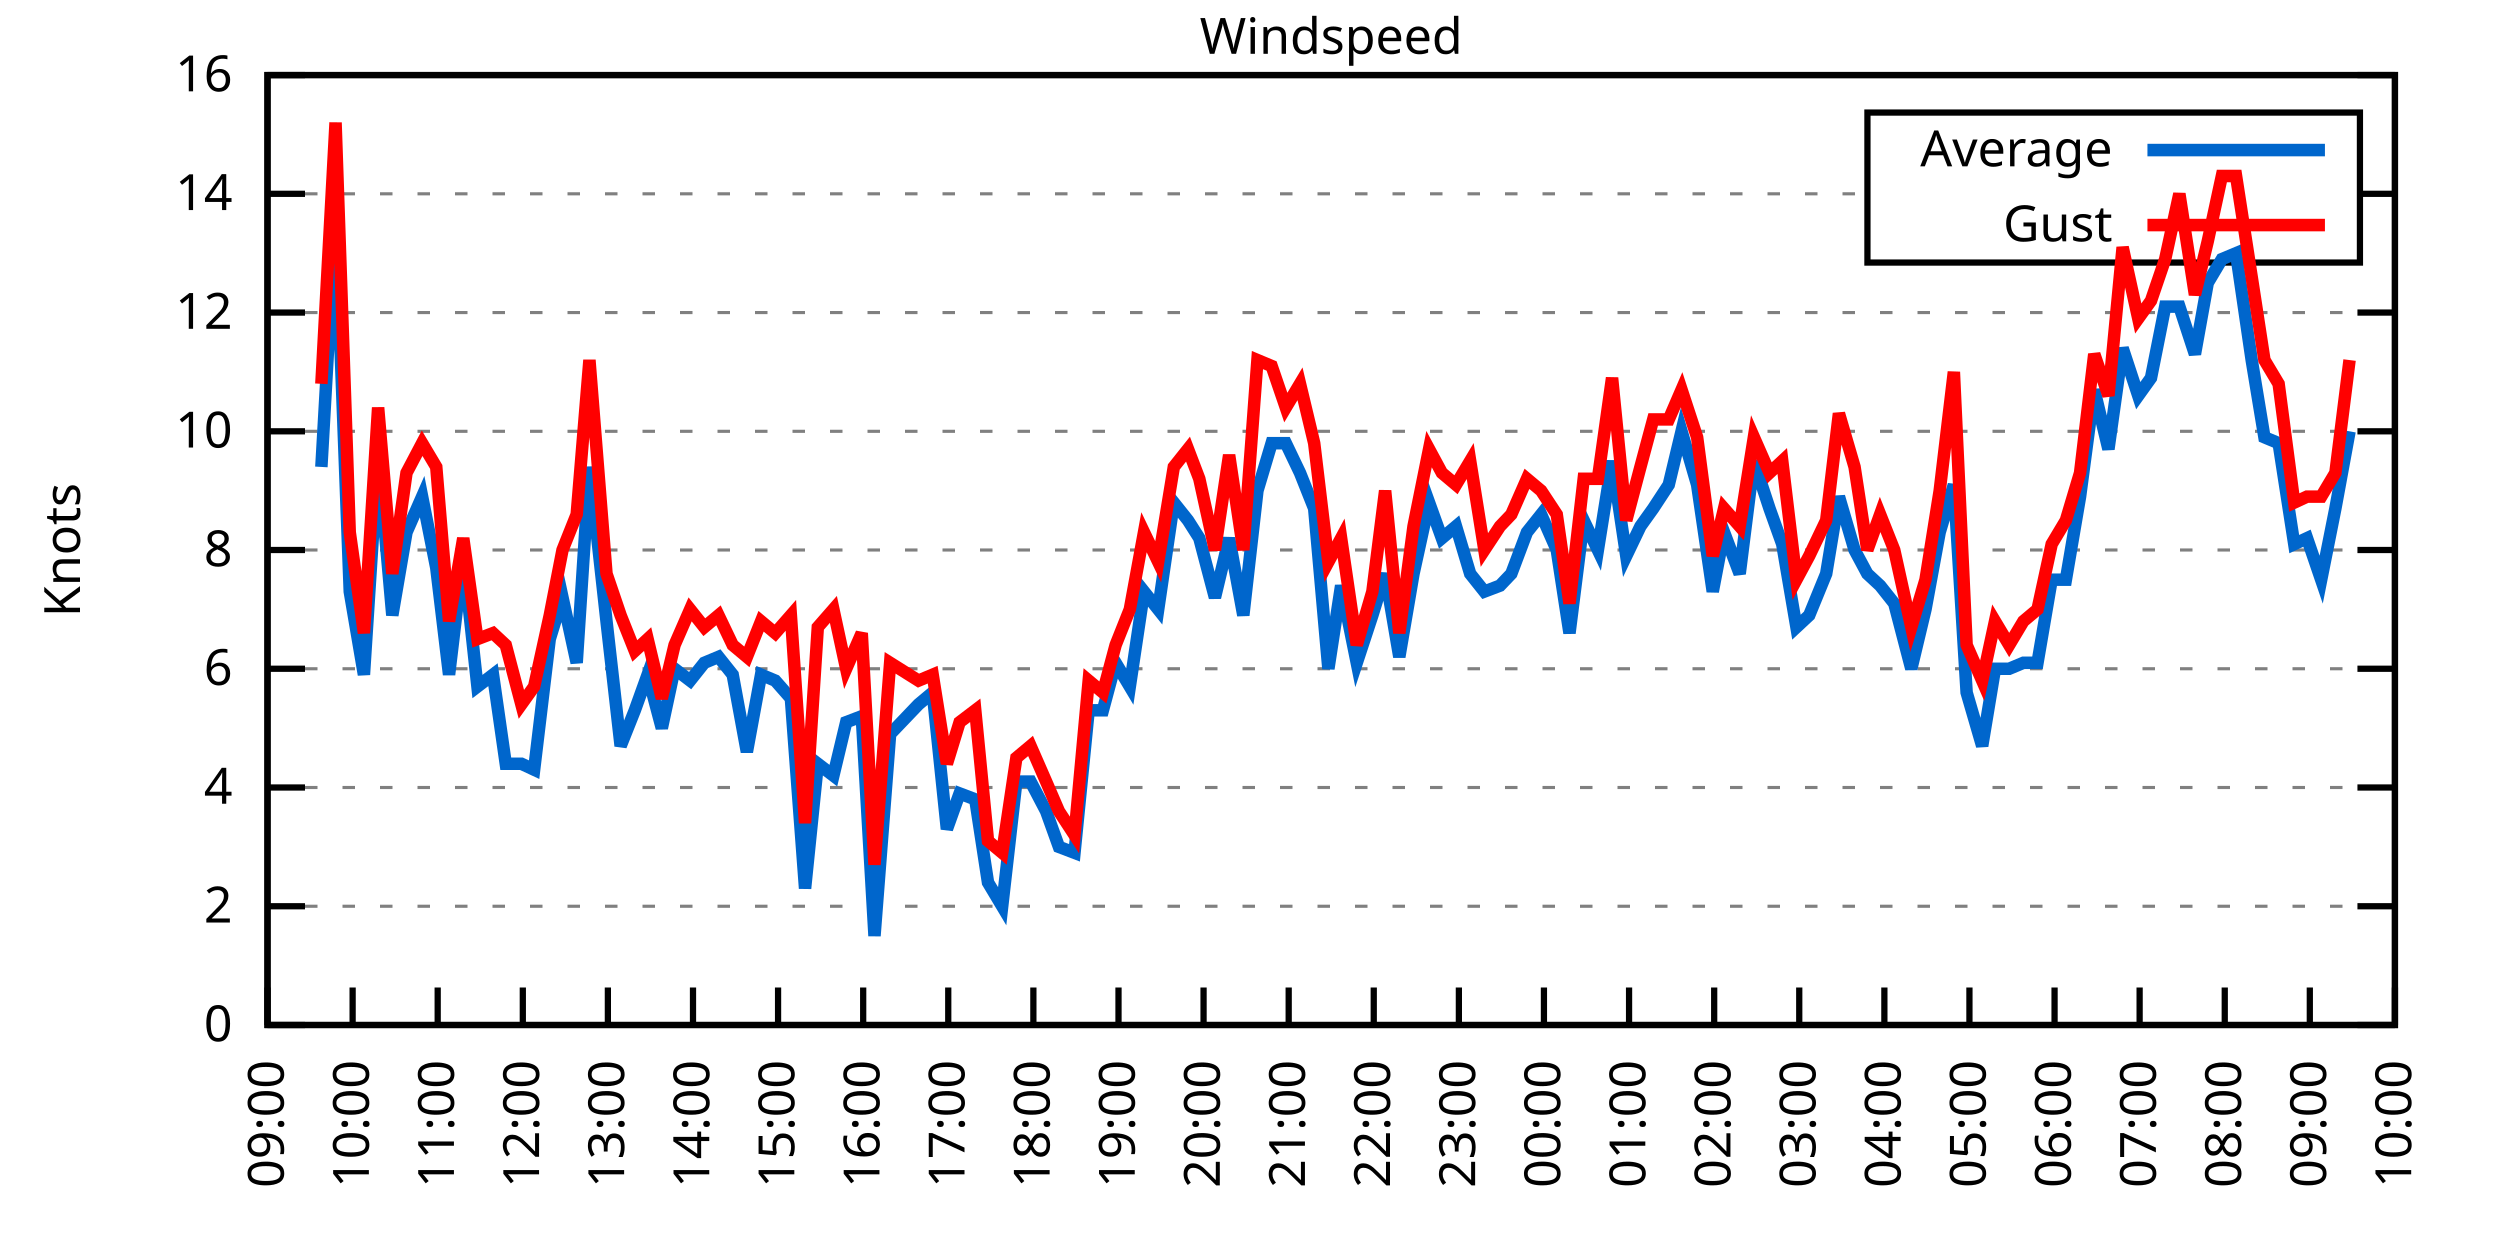
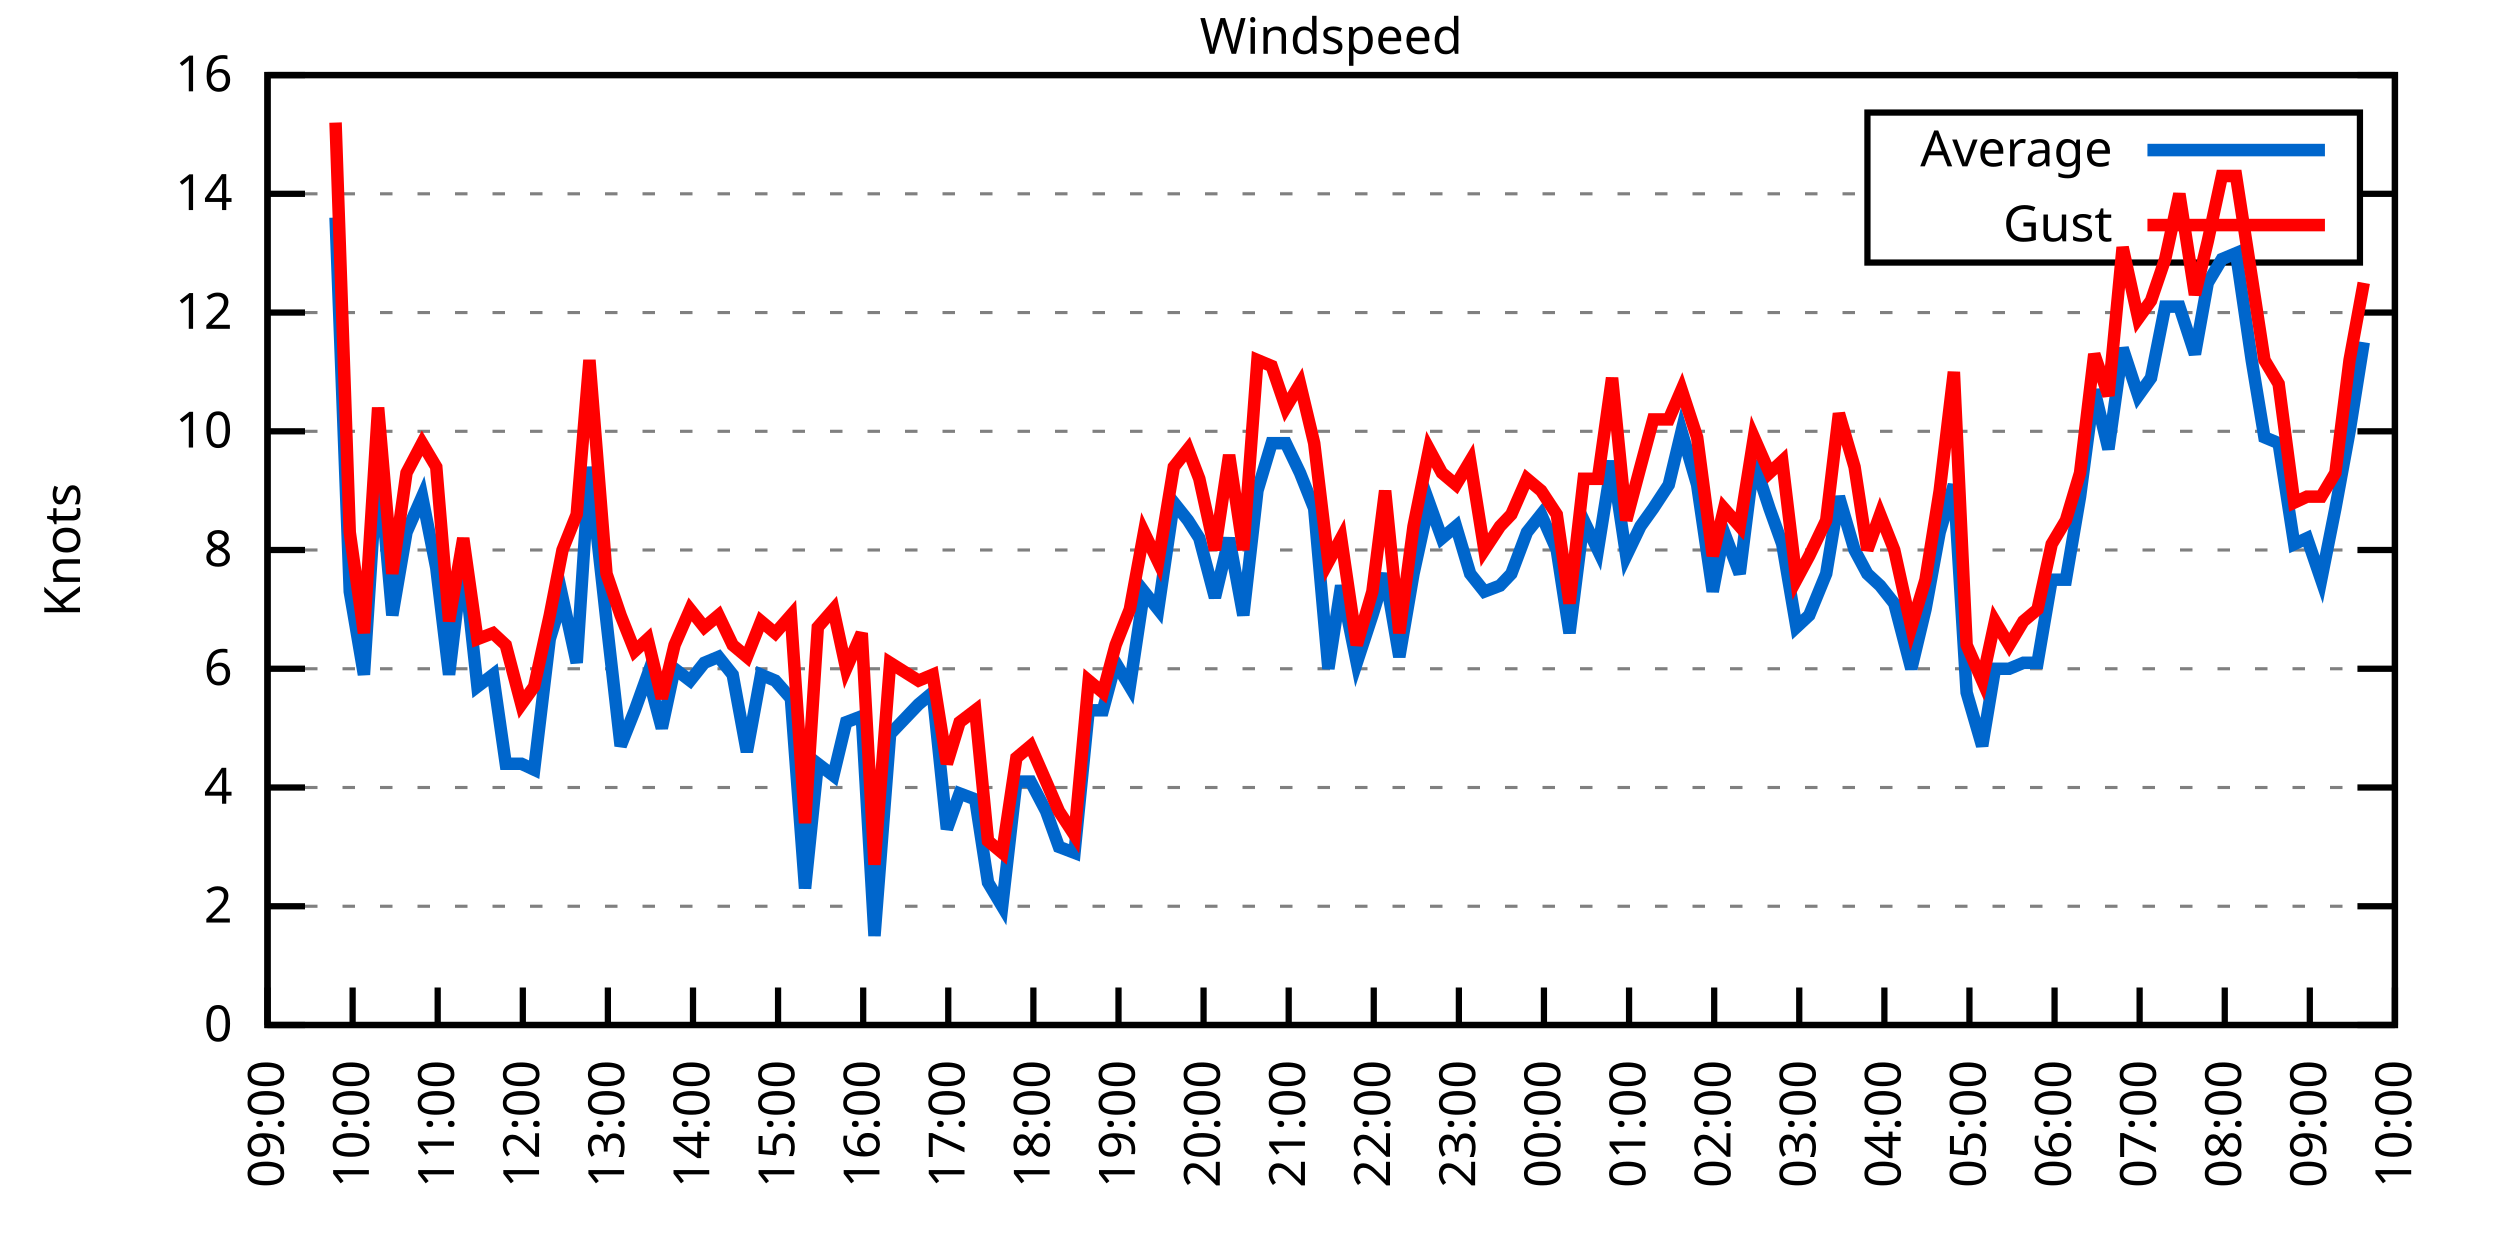
<svg xmlns="http://www.w3.org/2000/svg" xmlns:xlink="http://www.w3.org/1999/xlink" width="400" height="200" viewBox="0 0 400 200">
  <g id="gnuplot_canvas">
    <rect x="0" y="0" width="400" height="200" fill="none" />
    <defs>
      <circle id="gpDot" r="0.5" stroke-width="0.5" stroke="currentColor" />
      <path id="gpPt0" stroke-width="0.333" stroke="currentColor" d="M-1,0 h2 M0,-1 v2" />
      <path id="gpPt1" stroke-width="0.333" stroke="currentColor" d="M-1,-1 L1,1 M1,-1 L-1,1" />
      <path id="gpPt2" stroke-width="0.333" stroke="currentColor" d="M-1,0 L1,0 M0,-1 L0,1 M-1,-1 L1,1 M-1,1 L1,-1" />
      <rect id="gpPt3" stroke-width="0.333" stroke="currentColor" x="-1" y="-1" width="2" height="2" />
      <rect id="gpPt4" stroke-width="0.333" stroke="currentColor" fill="currentColor" x="-1" y="-1" width="2" height="2" />
      <circle id="gpPt5" stroke-width="0.333" stroke="currentColor" cx="0" cy="0" r="1" />
      <use xlink:href="#gpPt5" id="gpPt6" fill="currentColor" stroke="none" />
      <path id="gpPt7" stroke-width="0.333" stroke="currentColor" d="M0,-1.33 L-1.33,0.67 L1.33,0.67 z" />
      <use xlink:href="#gpPt7" id="gpPt8" fill="currentColor" stroke="none" />
      <use xlink:href="#gpPt7" id="gpPt9" stroke="currentColor" transform="rotate(180)" />
      <use xlink:href="#gpPt9" id="gpPt10" fill="currentColor" stroke="none" />
      <use xlink:href="#gpPt3" id="gpPt11" stroke="currentColor" transform="rotate(45)" />
      <use xlink:href="#gpPt11" id="gpPt12" fill="currentColor" stroke="none" />
      <path id="gpPt13" stroke-width="0.333" stroke="currentColor" d="M0,1.330 L1.265,0.411 L0.782,-1.067 L-0.782,-1.076 L-1.265,0.411 z" />
      <use xlink:href="#gpPt13" id="gpPt14" fill="currentColor" stroke="none" />
      <filter id="textbox" filterUnits="objectBoundingBox" x="0" y="0" height="1" width="1">
        <feFlood flood-color="white" flood-opacity="1" result="bgnd" />
        <feComposite in="SourceGraphic" in2="bgnd" operator="atop" />
      </filter>
      <filter id="greybox" filterUnits="objectBoundingBox" x="0" y="0" height="1" width="1">
        <feFlood flood-color="lightgrey" flood-opacity="1" result="grey" />
        <feComposite in="SourceGraphic" in2="grey" operator="atop" />
      </filter>
    </defs>
    <g fill="none" color="white" stroke="currentColor" stroke-width="1.00" stroke-linecap="butt" stroke-linejoin="miter">
</g>
    <g fill="none" color="black" stroke="currentColor" stroke-width="1.00" stroke-linecap="butt" stroke-linejoin="miter">
      <g stroke="none" shape-rendering="crispEdges">
        <polygon fill="rgb(255, 255, 255)" points="42.80,164.00 383.18,164.00 383.18,12.02 42.80,12.02 " />
      </g>
    </g>
    <g fill="none" color="black" stroke="currentColor" stroke-width="1.00" stroke-linecap="butt" stroke-linejoin="miter">
</g>
    <g fill="none" color="black" stroke="black" stroke-width="0.50" stroke-linecap="butt" stroke-linejoin="miter">
</g>
    <g fill="none" color="gray" stroke="currentColor" stroke-width="0.50" stroke-linecap="butt" stroke-linejoin="miter">
      <path stroke="gray" stroke-dasharray="2,4" class="gridline" d="M42.80,164.00 L383.19,164.00  " />
    </g>
    <g fill="none" color="gray" stroke="gray" stroke-width="1.00" stroke-linecap="butt" stroke-linejoin="miter">
</g>
    <g fill="none" color="black" stroke="currentColor" stroke-width="1.00" stroke-linecap="butt" stroke-linejoin="miter">
      <path stroke="black" d="M42.80,164.00 L48.80,164.00 M383.19,164.00 L377.19,164.00  " />
      <g transform="translate(37.20,166.60)" stroke="none" fill="black" font-family="Sans" font-size="8.00" text-anchor="end">
        <text>
          <tspan font-family="Sans"> 0</tspan>
        </text>
      </g>
    </g>
    <g fill="none" color="black" stroke="currentColor" stroke-width="1.00" stroke-linecap="butt" stroke-linejoin="miter">
</g>
    <g fill="none" color="black" stroke="black" stroke-width="0.50" stroke-linecap="butt" stroke-linejoin="miter">
</g>
    <g fill="none" color="gray" stroke="currentColor" stroke-width="0.50" stroke-linecap="butt" stroke-linejoin="miter">
      <path stroke="gray" stroke-dasharray="2,4" class="gridline" d="M42.80,145.00 L383.19,145.00  " />
    </g>
    <g fill="none" color="gray" stroke="gray" stroke-width="1.00" stroke-linecap="butt" stroke-linejoin="miter">
</g>
    <g fill="none" color="black" stroke="currentColor" stroke-width="1.00" stroke-linecap="butt" stroke-linejoin="miter">
      <path stroke="black" d="M42.80,145.00 L48.80,145.00 M383.19,145.00 L377.19,145.00  " />
      <g transform="translate(37.20,147.60)" stroke="none" fill="black" font-family="Sans" font-size="8.00" text-anchor="end">
        <text>
          <tspan font-family="Sans"> 2</tspan>
        </text>
      </g>
    </g>
    <g fill="none" color="black" stroke="currentColor" stroke-width="1.00" stroke-linecap="butt" stroke-linejoin="miter">
</g>
    <g fill="none" color="black" stroke="black" stroke-width="0.50" stroke-linecap="butt" stroke-linejoin="miter">
</g>
    <g fill="none" color="gray" stroke="currentColor" stroke-width="0.50" stroke-linecap="butt" stroke-linejoin="miter">
      <path stroke="gray" stroke-dasharray="2,4" class="gridline" d="M42.80,126.00 L383.19,126.00  " />
    </g>
    <g fill="none" color="gray" stroke="gray" stroke-width="1.00" stroke-linecap="butt" stroke-linejoin="miter">
</g>
    <g fill="none" color="black" stroke="currentColor" stroke-width="1.00" stroke-linecap="butt" stroke-linejoin="miter">
      <path stroke="black" d="M42.80,126.00 L48.80,126.00 M383.19,126.00 L377.19,126.00  " />
      <g transform="translate(37.20,128.60)" stroke="none" fill="black" font-family="Sans" font-size="8.00" text-anchor="end">
        <text>
          <tspan font-family="Sans"> 4</tspan>
        </text>
      </g>
    </g>
    <g fill="none" color="black" stroke="currentColor" stroke-width="1.00" stroke-linecap="butt" stroke-linejoin="miter">
</g>
    <g fill="none" color="black" stroke="black" stroke-width="0.50" stroke-linecap="butt" stroke-linejoin="miter">
</g>
    <g fill="none" color="gray" stroke="currentColor" stroke-width="0.50" stroke-linecap="butt" stroke-linejoin="miter">
      <path stroke="gray" stroke-dasharray="2,4" class="gridline" d="M42.80,107.00 L383.19,107.00  " />
    </g>
    <g fill="none" color="gray" stroke="gray" stroke-width="1.00" stroke-linecap="butt" stroke-linejoin="miter">
</g>
    <g fill="none" color="black" stroke="currentColor" stroke-width="1.00" stroke-linecap="butt" stroke-linejoin="miter">
      <path stroke="black" d="M42.80,107.00 L48.80,107.00 M383.19,107.00 L377.19,107.00  " />
      <g transform="translate(37.20,109.60)" stroke="none" fill="black" font-family="Sans" font-size="8.00" text-anchor="end">
        <text>
          <tspan font-family="Sans"> 6</tspan>
        </text>
      </g>
    </g>
    <g fill="none" color="black" stroke="currentColor" stroke-width="1.00" stroke-linecap="butt" stroke-linejoin="miter">
</g>
    <g fill="none" color="black" stroke="black" stroke-width="0.50" stroke-linecap="butt" stroke-linejoin="miter">
</g>
    <g fill="none" color="gray" stroke="currentColor" stroke-width="0.50" stroke-linecap="butt" stroke-linejoin="miter">
      <path stroke="gray" stroke-dasharray="2,4" class="gridline" d="M42.80,88.00 L383.19,88.00  " />
    </g>
    <g fill="none" color="gray" stroke="gray" stroke-width="1.00" stroke-linecap="butt" stroke-linejoin="miter">
</g>
    <g fill="none" color="black" stroke="currentColor" stroke-width="1.00" stroke-linecap="butt" stroke-linejoin="miter">
      <path stroke="black" d="M42.80,88.00 L48.80,88.00 M383.19,88.00 L377.19,88.00  " />
      <g transform="translate(37.20,90.60)" stroke="none" fill="black" font-family="Sans" font-size="8.00" text-anchor="end">
        <text>
          <tspan font-family="Sans"> 8</tspan>
        </text>
      </g>
    </g>
    <g fill="none" color="black" stroke="currentColor" stroke-width="1.00" stroke-linecap="butt" stroke-linejoin="miter">
</g>
    <g fill="none" color="black" stroke="black" stroke-width="0.50" stroke-linecap="butt" stroke-linejoin="miter">
</g>
    <g fill="none" color="gray" stroke="currentColor" stroke-width="0.50" stroke-linecap="butt" stroke-linejoin="miter">
      <path stroke="gray" stroke-dasharray="2,4" class="gridline" d="M42.80,69.01 L383.19,69.01  " />
    </g>
    <g fill="none" color="gray" stroke="gray" stroke-width="1.00" stroke-linecap="butt" stroke-linejoin="miter">
</g>
    <g fill="none" color="black" stroke="currentColor" stroke-width="1.00" stroke-linecap="butt" stroke-linejoin="miter">
      <path stroke="black" d="M42.80,69.01 L48.80,69.01 M383.19,69.01 L377.19,69.01  " />
      <g transform="translate(37.20,71.61)" stroke="none" fill="black" font-family="Sans" font-size="8.00" text-anchor="end">
        <text>
          <tspan font-family="Sans"> 10</tspan>
        </text>
      </g>
    </g>
    <g fill="none" color="black" stroke="currentColor" stroke-width="1.00" stroke-linecap="butt" stroke-linejoin="miter">
</g>
    <g fill="none" color="black" stroke="black" stroke-width="0.50" stroke-linecap="butt" stroke-linejoin="miter">
</g>
    <g fill="none" color="gray" stroke="currentColor" stroke-width="0.50" stroke-linecap="butt" stroke-linejoin="miter">
      <path stroke="gray" stroke-dasharray="2,4" class="gridline" d="M42.80,50.01 L383.19,50.01  " />
    </g>
    <g fill="none" color="gray" stroke="gray" stroke-width="1.00" stroke-linecap="butt" stroke-linejoin="miter">
</g>
    <g fill="none" color="black" stroke="currentColor" stroke-width="1.00" stroke-linecap="butt" stroke-linejoin="miter">
      <path stroke="black" d="M42.80,50.01 L48.80,50.01 M383.19,50.01 L377.19,50.01  " />
      <g transform="translate(37.20,52.61)" stroke="none" fill="black" font-family="Sans" font-size="8.00" text-anchor="end">
        <text>
          <tspan font-family="Sans"> 12</tspan>
        </text>
      </g>
    </g>
    <g fill="none" color="black" stroke="currentColor" stroke-width="1.00" stroke-linecap="butt" stroke-linejoin="miter">
</g>
    <g fill="none" color="black" stroke="black" stroke-width="0.50" stroke-linecap="butt" stroke-linejoin="miter">
</g>
    <g fill="none" color="gray" stroke="currentColor" stroke-width="0.50" stroke-linecap="butt" stroke-linejoin="miter">
      <path stroke="gray" stroke-dasharray="2,4" class="gridline" d="M42.80,31.01 L298.79,31.01 M377.59,31.01 L383.19,31.01  " />
    </g>
    <g fill="none" color="gray" stroke="gray" stroke-width="1.00" stroke-linecap="butt" stroke-linejoin="miter">
</g>
    <g fill="none" color="black" stroke="currentColor" stroke-width="1.00" stroke-linecap="butt" stroke-linejoin="miter">
      <path stroke="black" d="M42.80,31.01 L48.80,31.01 M383.19,31.01 L377.19,31.01  " />
      <g transform="translate(37.20,33.61)" stroke="none" fill="black" font-family="Sans" font-size="8.00" text-anchor="end">
        <text>
          <tspan font-family="Sans"> 14</tspan>
        </text>
      </g>
    </g>
    <g fill="none" color="black" stroke="currentColor" stroke-width="1.00" stroke-linecap="butt" stroke-linejoin="miter">
</g>
    <g fill="none" color="black" stroke="black" stroke-width="0.50" stroke-linecap="butt" stroke-linejoin="miter">
</g>
    <g fill="none" color="gray" stroke="currentColor" stroke-width="0.50" stroke-linecap="butt" stroke-linejoin="miter">
      <path stroke="gray" stroke-dasharray="2,4" class="gridline" d="M42.80,12.01 L383.19,12.01  " />
    </g>
    <g fill="none" color="gray" stroke="gray" stroke-width="1.00" stroke-linecap="butt" stroke-linejoin="miter">
</g>
    <g fill="none" color="black" stroke="currentColor" stroke-width="1.00" stroke-linecap="butt" stroke-linejoin="miter">
      <path stroke="black" d="M42.80,12.01 L48.80,12.01 M383.19,12.01 L377.19,12.01  " />
      <g transform="translate(37.20,14.61)" stroke="none" fill="black" font-family="Sans" font-size="8.00" text-anchor="end">
        <text>
          <tspan font-family="Sans"> 16</tspan>
        </text>
      </g>
    </g>
    <g fill="none" color="black" stroke="currentColor" stroke-width="1.00" stroke-linecap="butt" stroke-linejoin="miter">
      <path stroke="black" d="M42.80,164.00 L42.80,158.00  " />
      <g transform="translate(45.40,169.60) rotate(270.00)" stroke="none" fill="black" font-family="Sans" font-size="8.00" text-anchor="end">
        <text>
          <tspan font-family="Sans">09:00</tspan>
        </text>
      </g>
    </g>
    <g fill="none" color="black" stroke="currentColor" stroke-width="1.00" stroke-linecap="butt" stroke-linejoin="miter">
      <path stroke="black" d="M56.42,164.00 L56.42,158.00  " />
      <g transform="translate(59.02,169.60) rotate(270.00)" stroke="none" fill="black" font-family="Sans" font-size="8.00" text-anchor="end">
        <text>
          <tspan font-family="Sans">10:00</tspan>
        </text>
      </g>
    </g>
    <g fill="none" color="black" stroke="currentColor" stroke-width="1.00" stroke-linecap="butt" stroke-linejoin="miter">
      <path stroke="black" d="M70.03,164.00 L70.03,158.00  " />
      <g transform="translate(72.63,169.60) rotate(270.00)" stroke="none" fill="black" font-family="Sans" font-size="8.00" text-anchor="end">
        <text>
          <tspan font-family="Sans">11:00</tspan>
        </text>
      </g>
    </g>
    <g fill="none" color="black" stroke="currentColor" stroke-width="1.00" stroke-linecap="butt" stroke-linejoin="miter">
      <path stroke="black" d="M83.65,164.00 L83.65,158.00  " />
      <g transform="translate(86.25,169.60) rotate(270.00)" stroke="none" fill="black" font-family="Sans" font-size="8.00" text-anchor="end">
        <text>
          <tspan font-family="Sans">12:00</tspan>
        </text>
      </g>
    </g>
    <g fill="none" color="black" stroke="currentColor" stroke-width="1.00" stroke-linecap="butt" stroke-linejoin="miter">
      <path stroke="black" d="M97.26,164.00 L97.26,158.00  " />
      <g transform="translate(99.86,169.60) rotate(270.00)" stroke="none" fill="black" font-family="Sans" font-size="8.00" text-anchor="end">
        <text>
          <tspan font-family="Sans">13:00</tspan>
        </text>
      </g>
    </g>
    <g fill="none" color="black" stroke="currentColor" stroke-width="1.00" stroke-linecap="butt" stroke-linejoin="miter">
      <path stroke="black" d="M110.88,164.00 L110.88,158.00  " />
      <g transform="translate(113.48,169.60) rotate(270.00)" stroke="none" fill="black" font-family="Sans" font-size="8.00" text-anchor="end">
        <text>
          <tspan font-family="Sans">14:00</tspan>
        </text>
      </g>
    </g>
    <g fill="none" color="black" stroke="currentColor" stroke-width="1.00" stroke-linecap="butt" stroke-linejoin="miter">
      <path stroke="black" d="M124.49,164.00 L124.49,158.00  " />
      <g transform="translate(127.09,169.60) rotate(270.00)" stroke="none" fill="black" font-family="Sans" font-size="8.00" text-anchor="end">
        <text>
          <tspan font-family="Sans">15:00</tspan>
        </text>
      </g>
    </g>
    <g fill="none" color="black" stroke="currentColor" stroke-width="1.00" stroke-linecap="butt" stroke-linejoin="miter">
      <path stroke="black" d="M138.11,164.00 L138.11,158.00  " />
      <g transform="translate(140.71,169.60) rotate(270.00)" stroke="none" fill="black" font-family="Sans" font-size="8.00" text-anchor="end">
        <text>
          <tspan font-family="Sans">16:00</tspan>
        </text>
      </g>
    </g>
    <g fill="none" color="black" stroke="currentColor" stroke-width="1.00" stroke-linecap="butt" stroke-linejoin="miter">
      <path stroke="black" d="M151.72,164.00 L151.72,158.00  " />
      <g transform="translate(154.32,169.60) rotate(270.00)" stroke="none" fill="black" font-family="Sans" font-size="8.00" text-anchor="end">
        <text>
          <tspan font-family="Sans">17:00</tspan>
        </text>
      </g>
    </g>
    <g fill="none" color="black" stroke="currentColor" stroke-width="1.00" stroke-linecap="butt" stroke-linejoin="miter">
      <path stroke="black" d="M165.34,164.00 L165.34,158.00  " />
      <g transform="translate(167.94,169.60) rotate(270.00)" stroke="none" fill="black" font-family="Sans" font-size="8.00" text-anchor="end">
        <text>
          <tspan font-family="Sans">18:00</tspan>
        </text>
      </g>
    </g>
    <g fill="none" color="black" stroke="currentColor" stroke-width="1.00" stroke-linecap="butt" stroke-linejoin="miter">
      <path stroke="black" d="M178.96,164.00 L178.96,158.00  " />
      <g transform="translate(181.56,169.60) rotate(270.00)" stroke="none" fill="black" font-family="Sans" font-size="8.00" text-anchor="end">
        <text>
          <tspan font-family="Sans">19:00</tspan>
        </text>
      </g>
    </g>
    <g fill="none" color="black" stroke="currentColor" stroke-width="1.00" stroke-linecap="butt" stroke-linejoin="miter">
      <path stroke="black" d="M192.57,164.00 L192.57,158.00  " />
      <g transform="translate(195.17,169.60) rotate(270.00)" stroke="none" fill="black" font-family="Sans" font-size="8.00" text-anchor="end">
        <text>
          <tspan font-family="Sans">20:00</tspan>
        </text>
      </g>
    </g>
    <g fill="none" color="black" stroke="currentColor" stroke-width="1.00" stroke-linecap="butt" stroke-linejoin="miter">
      <path stroke="black" d="M206.19,164.00 L206.19,158.00  " />
      <g transform="translate(208.79,169.60) rotate(270.00)" stroke="none" fill="black" font-family="Sans" font-size="8.00" text-anchor="end">
        <text>
          <tspan font-family="Sans">21:00</tspan>
        </text>
      </g>
    </g>
    <g fill="none" color="black" stroke="currentColor" stroke-width="1.00" stroke-linecap="butt" stroke-linejoin="miter">
      <path stroke="black" d="M219.80,164.00 L219.80,158.00  " />
      <g transform="translate(222.40,169.60) rotate(270.00)" stroke="none" fill="black" font-family="Sans" font-size="8.00" text-anchor="end">
        <text>
          <tspan font-family="Sans">22:00</tspan>
        </text>
      </g>
    </g>
    <g fill="none" color="black" stroke="currentColor" stroke-width="1.00" stroke-linecap="butt" stroke-linejoin="miter">
      <path stroke="black" d="M233.42,164.00 L233.42,158.00  " />
      <g transform="translate(236.02,169.60) rotate(270.00)" stroke="none" fill="black" font-family="Sans" font-size="8.00" text-anchor="end">
        <text>
          <tspan font-family="Sans">23:00</tspan>
        </text>
      </g>
    </g>
    <g fill="none" color="black" stroke="currentColor" stroke-width="1.00" stroke-linecap="butt" stroke-linejoin="miter">
      <path stroke="black" d="M247.03,164.00 L247.03,158.00  " />
      <g transform="translate(249.63,169.60) rotate(270.00)" stroke="none" fill="black" font-family="Sans" font-size="8.00" text-anchor="end">
        <text>
          <tspan font-family="Sans">00:00</tspan>
        </text>
      </g>
    </g>
    <g fill="none" color="black" stroke="currentColor" stroke-width="1.00" stroke-linecap="butt" stroke-linejoin="miter">
      <path stroke="black" d="M260.65,164.00 L260.65,158.00  " />
      <g transform="translate(263.25,169.60) rotate(270.00)" stroke="none" fill="black" font-family="Sans" font-size="8.00" text-anchor="end">
        <text>
          <tspan font-family="Sans">01:00</tspan>
        </text>
      </g>
    </g>
    <g fill="none" color="black" stroke="currentColor" stroke-width="1.00" stroke-linecap="butt" stroke-linejoin="miter">
      <path stroke="black" d="M274.27,164.00 L274.27,158.00  " />
      <g transform="translate(276.87,169.60) rotate(270.00)" stroke="none" fill="black" font-family="Sans" font-size="8.00" text-anchor="end">
        <text>
          <tspan font-family="Sans">02:00</tspan>
        </text>
      </g>
    </g>
    <g fill="none" color="black" stroke="currentColor" stroke-width="1.00" stroke-linecap="butt" stroke-linejoin="miter">
      <path stroke="black" d="M287.88,164.00 L287.88,158.00  " />
      <g transform="translate(290.48,169.60) rotate(270.00)" stroke="none" fill="black" font-family="Sans" font-size="8.00" text-anchor="end">
        <text>
          <tspan font-family="Sans">03:00</tspan>
        </text>
      </g>
    </g>
    <g fill="none" color="black" stroke="currentColor" stroke-width="1.00" stroke-linecap="butt" stroke-linejoin="miter">
      <path stroke="black" d="M301.50,164.00 L301.50,158.00  " />
      <g transform="translate(304.10,169.60) rotate(270.00)" stroke="none" fill="black" font-family="Sans" font-size="8.00" text-anchor="end">
        <text>
          <tspan font-family="Sans">04:00</tspan>
        </text>
      </g>
    </g>
    <g fill="none" color="black" stroke="currentColor" stroke-width="1.00" stroke-linecap="butt" stroke-linejoin="miter">
      <path stroke="black" d="M315.11,164.00 L315.11,158.00  " />
      <g transform="translate(317.71,169.60) rotate(270.00)" stroke="none" fill="black" font-family="Sans" font-size="8.00" text-anchor="end">
        <text>
          <tspan font-family="Sans">05:00</tspan>
        </text>
      </g>
    </g>
    <g fill="none" color="black" stroke="currentColor" stroke-width="1.00" stroke-linecap="butt" stroke-linejoin="miter">
      <path stroke="black" d="M328.73,164.00 L328.73,158.00  " />
      <g transform="translate(331.33,169.60) rotate(270.00)" stroke="none" fill="black" font-family="Sans" font-size="8.00" text-anchor="end">
        <text>
          <tspan font-family="Sans">06:00</tspan>
        </text>
      </g>
    </g>
    <g fill="none" color="black" stroke="currentColor" stroke-width="1.00" stroke-linecap="butt" stroke-linejoin="miter">
      <path stroke="black" d="M342.34,164.00 L342.34,158.00  " />
      <g transform="translate(344.94,169.60) rotate(270.00)" stroke="none" fill="black" font-family="Sans" font-size="8.00" text-anchor="end">
        <text>
          <tspan font-family="Sans">07:00</tspan>
        </text>
      </g>
    </g>
    <g fill="none" color="black" stroke="currentColor" stroke-width="1.00" stroke-linecap="butt" stroke-linejoin="miter">
      <path stroke="black" d="M355.96,164.00 L355.96,158.00  " />
      <g transform="translate(358.56,169.60) rotate(270.00)" stroke="none" fill="black" font-family="Sans" font-size="8.00" text-anchor="end">
        <text>
          <tspan font-family="Sans">08:00</tspan>
        </text>
      </g>
    </g>
    <g fill="none" color="black" stroke="currentColor" stroke-width="1.00" stroke-linecap="butt" stroke-linejoin="miter">
      <path stroke="black" d="M369.57,164.00 L369.57,158.00  " />
      <g transform="translate(372.17,169.60) rotate(270.00)" stroke="none" fill="black" font-family="Sans" font-size="8.00" text-anchor="end">
        <text>
          <tspan font-family="Sans">09:00</tspan>
        </text>
      </g>
    </g>
    <g fill="none" color="black" stroke="currentColor" stroke-width="1.00" stroke-linecap="butt" stroke-linejoin="miter">
      <path stroke="black" d="M383.19,164.00 L383.19,158.00  " />
      <g transform="translate(385.79,169.60) rotate(270.00)" stroke="none" fill="black" font-family="Sans" font-size="8.00" text-anchor="end">
        <text>
          <tspan font-family="Sans">10:00</tspan>
        </text>
      </g>
    </g>
    <g fill="none" color="black" stroke="currentColor" stroke-width="1.00" stroke-linecap="butt" stroke-linejoin="miter">
</g>
    <g fill="none" color="black" stroke="currentColor" stroke-width="1.00" stroke-linecap="butt" stroke-linejoin="miter">
      <path stroke="black" d="M42.80,12.01 L42.80,164.00 L383.19,164.00 L383.19,12.01 L42.80,12.01 Z  " />
    </g>
    <g fill="none" color="black" stroke="currentColor" stroke-width="1.00" stroke-linecap="butt" stroke-linejoin="miter">
</g>
    <g fill="none" color="black" stroke="currentColor" stroke-width="1.00" stroke-linecap="butt" stroke-linejoin="miter">
      <path stroke="black" d="M298.79,42.01 L298.79,18.01 L377.59,18.01 L377.59,42.01 L298.79,42.01 Z  " />
    </g>
    <g id="Windspeed_plot_1">
      <g fill="none" color="white" stroke="black" stroke-width="2.00" stroke-linecap="butt" stroke-linejoin="miter">
</g>
      <g fill="none" color="black" stroke="currentColor" stroke-width="2.00" stroke-linecap="butt" stroke-linejoin="miter">
        <g transform="translate(337.99,26.61)" stroke="none" fill="black" font-family="Sans" font-size="8.00" text-anchor="end">
          <text>
            <tspan font-family="Sans">Average</tspan>
          </text>
        </g>
      </g>
      <g fill="none" color="black" stroke="currentColor" stroke-width="2.00" stroke-linecap="butt" stroke-linejoin="miter">
-         <path stroke="rgb(  0, 102, 204)" d="M343.59,24.01 L371.99,24.01 M51.42,74.71 L53.69,34.81 L55.96,94.65 L58.23,107.95 L60.50,72.81 L62.77,98.45   L65.04,85.16 L67.54,79.46 L69.80,90.85 L71.85,107.95 L74.12,88.95 L76.39,109.85 L78.88,107.95 L80.92,122.20   L83.42,122.20 L85.46,123.15 L87.96,102.25 L90.00,95.60 L92.27,106.05 L94.31,74.71 L97.04,99.40 L99.30,119.35   L101.57,113.65 L103.62,107.95 L105.89,116.50 L107.93,107.00 L110.42,108.90 L112.69,106.05 L114.96,105.10 L117.23,107.95   L119.50,120.30 L121.77,107.95 L124.04,108.90 L126.54,111.75 L128.81,142.15 L130.85,122.20 L133.34,124.10 L135.39,115.55   L137.88,114.60 L139.92,149.75 L142.42,117.45 L146.96,112.70 L149.23,110.80 L151.50,132.65 L153.54,126.95 L156.04,127.90   L158.08,141.20 L160.35,145.00 L162.62,125.05 L164.89,125.05 L167.38,129.80 L169.43,135.50 L171.92,136.45 L174.19,113.65   L176.46,113.65 L178.50,106.05 L180.77,109.85 L183.04,94.65 L185.31,97.50 L187.81,80.41 L190.08,83.26 L191.89,86.11   L194.39,95.60 L196.66,86.11 L198.93,98.45 L201.19,78.51 L203.46,70.91 L205.73,70.91 L208.00,75.66 L210.27,81.36   L212.54,107.00 L214.58,93.70 L217.08,106.05 L219.58,98.45 L221.62,91.80 L223.89,105.10 L226.16,91.80 L228.65,80.41   L230.70,86.11 L232.96,84.21 L235.23,91.80 L237.50,94.65 L240.00,93.70 L241.81,91.80 L244.31,85.16 L246.58,82.31   L249.08,88.00 L251.12,101.30 L253.39,83.26 L255.66,88.00 L257.93,73.76 L260.20,88.95 L262.47,84.21 L264.51,81.36   L267.00,77.56 L269.05,69.01 L271.54,77.56 L274.04,94.65 L275.85,85.16 L278.35,91.80 L280.62,73.76 L283.12,81.36   L285.16,87.06 L287.43,100.35 L289.47,98.45 L292.19,91.80 L294.23,79.46 L296.73,88.00 L298.77,91.80 L300.82,93.70   L303.08,96.55 L305.81,107.00 L308.08,97.50 L310.35,85.16 L312.62,77.56 L314.66,110.80 L317.15,119.35 L319.20,107.00   L321.47,107.00 L323.74,106.05 L326.00,106.05 L328.27,92.75 L330.54,92.75 L332.81,79.46 L335.08,62.36 L337.35,71.86   L339.62,55.71 L342.12,63.31 L344.16,60.46 L346.43,49.06 L348.70,49.06 L351.19,56.66 L353.24,45.26 L355.50,41.46   L357.77,40.51 L360.27,57.61 L362.31,69.96 L364.58,70.91 L367.08,87.06 L369.12,86.11 L371.39,92.75 L373.66,81.36   L375.93,69.01  " />
+         <path stroke="rgb(  0, 102, 204)" d="M343.59,24.01 L371.99,24.01 M53.69,34.81 L55.96,94.65 L58.23,107.95 L60.50,72.81 L62.77,98.45 L65.04,85.16   L67.54,79.46 L69.80,90.85 L71.85,107.95 L74.12,88.95 L76.39,109.85 L78.88,107.95 L80.92,122.20 L83.42,122.20   L85.46,123.15 L87.96,102.25 L90.00,95.60 L92.27,106.05 L94.31,74.71 L97.04,99.40 L99.30,119.35 L101.57,113.65   L103.62,107.95 L105.89,116.50 L107.93,107.00 L110.42,108.90 L112.69,106.05 L114.96,105.10 L117.23,107.95 L119.50,120.30   L121.77,107.95 L124.04,108.90 L126.54,111.75 L128.81,142.15 L130.85,122.20 L133.34,124.10 L135.39,115.55 L137.88,114.60   L139.92,149.75 L142.42,117.45 L146.96,112.70 L149.23,110.80 L151.50,132.65 L153.54,126.95 L156.04,127.90 L158.08,141.20   L160.35,145.00 L162.62,125.05 L164.89,125.05 L167.38,129.80 L169.43,135.50 L171.92,136.45 L174.19,113.65 L176.46,113.65   L178.50,106.05 L180.77,109.85 L183.04,94.65 L185.31,97.50 L187.81,80.41 L190.08,83.26 L191.89,86.11 L194.39,95.60   L196.66,86.11 L198.93,98.45 L201.19,78.51 L203.46,70.91 L205.73,70.91 L208.00,75.66 L210.27,81.36 L212.54,107.00   L214.58,93.70 L217.08,106.05 L219.58,98.45 L221.62,91.80 L223.89,105.10 L226.16,91.80 L228.65,80.41 L230.70,86.11   L232.96,84.21 L235.23,91.80 L237.50,94.65 L240.00,93.70 L241.81,91.80 L244.31,85.16 L246.58,82.31 L249.08,88.00   L251.12,101.30 L253.39,83.26 L255.66,88.00 L257.93,73.76 L260.20,88.95 L262.47,84.21 L264.51,81.36 L267.00,77.56   L269.05,69.01 L271.54,77.56 L274.04,94.65 L275.85,85.16 L278.35,91.80 L280.62,73.76 L283.12,81.36 L285.16,87.06   L287.43,100.35 L289.47,98.45 L292.19,91.80 L294.23,79.46 L296.73,88.00 L298.77,91.80 L300.82,93.70 L303.08,96.55   L305.81,107.00 L308.08,97.50 L310.35,85.16 L312.62,77.56 L314.66,110.80 L317.15,119.35 L319.20,107.00 L321.47,107.00   L323.74,106.05 L326.00,106.05 L328.27,92.75 L330.54,92.75 L332.81,79.46 L335.08,62.36 L337.35,71.86 L339.62,55.71   L342.12,63.31 L344.16,60.46 L346.43,49.06 L348.70,49.06 L351.19,56.66 L353.24,45.26 L355.50,41.46 L357.77,40.51   L360.27,57.61 L362.31,69.96 L364.58,70.91 L367.08,87.06 L369.12,86.11 L371.39,92.75 L373.66,81.36 L375.93,69.01   L378.20,54.76  " />
      </g>
    </g>
    <g id="Windspeed_plot_2">
      <g fill="none" color="black" stroke="currentColor" stroke-width="2.00" stroke-linecap="butt" stroke-linejoin="miter">
        <g transform="translate(337.99,38.61)" stroke="none" fill="black" font-family="Sans" font-size="8.00" text-anchor="end">
          <text>
            <tspan font-family="Sans">Gust</tspan>
          </text>
        </g>
      </g>
      <g fill="none" color="black" stroke="currentColor" stroke-width="2.00" stroke-linecap="butt" stroke-linejoin="miter">
-         <path stroke="rgb(255,   0,   0)" d="M343.59,36.01 L371.99,36.01 M51.42,61.41 L53.69,19.61 L55.96,85.16 L58.23,101.30 L60.50,65.21 L62.77,91.80   L65.04,75.66 L67.54,70.91 L69.80,74.71 L71.85,99.40 L74.12,86.11 L76.39,102.25 L78.88,101.30 L80.92,103.20   L83.42,112.70 L85.46,109.85 L87.96,98.45 L90.00,88.00 L92.27,82.31 L94.31,57.61 L97.04,91.80 L99.30,98.45   L101.57,104.15 L103.62,102.25 L105.89,111.75 L107.93,103.20 L110.42,97.50 L112.69,100.35 L114.96,98.45 L117.23,103.20   L119.50,105.10 L121.77,99.40 L124.04,101.30 L126.54,98.45 L128.81,131.70 L130.85,100.35 L133.34,97.50 L135.39,107.00   L137.88,101.30 L139.92,138.35 L142.42,106.05 L146.96,108.90 L149.23,107.95 L151.50,122.20 L153.54,115.55 L156.04,113.65   L158.08,134.55 L160.35,136.45 L162.62,121.25 L164.89,119.35 L167.38,125.05 L169.43,129.80 L171.92,133.60 L174.19,108.90   L176.46,110.80 L178.50,103.20 L180.77,97.50 L183.04,85.16 L185.31,89.90 L187.81,74.71 L190.08,71.86 L191.89,76.61   L194.39,88.00 L196.66,72.81 L198.93,88.00 L201.19,57.61 L203.46,58.56 L205.73,65.21 L208.00,61.41 L210.27,70.91   L212.54,89.90 L214.58,86.11 L217.08,103.20 L219.58,94.65 L221.62,78.51 L223.89,101.30 L226.16,84.21 L228.65,71.86   L230.70,75.66 L232.96,77.56 L235.23,73.76 L237.50,88.00 L240.00,84.21 L241.81,82.31 L244.31,76.61 L246.58,78.51   L249.08,82.31 L251.12,96.55 L253.39,76.61 L255.66,76.61 L257.93,60.46 L260.20,83.26 L262.47,74.71 L264.51,67.11   L267.00,67.11 L269.05,62.36 L271.54,69.96 L274.04,88.95 L275.85,81.36 L278.35,84.21 L280.62,69.96 L283.12,75.66   L285.16,73.76 L287.43,92.75 L289.47,88.95 L292.19,83.26 L294.23,66.16 L296.73,74.71 L298.77,88.00 L300.82,82.31   L303.08,88.00 L305.81,100.35 L308.08,92.75 L310.35,78.51 L312.62,59.51 L314.66,103.20 L317.15,108.90 L319.20,99.40   L321.47,103.20 L323.74,99.40 L326.00,97.50 L328.27,87.06 L330.54,83.26 L332.81,75.66 L335.08,56.66 L337.35,63.31   L339.62,39.56 L342.12,50.96 L344.16,48.11 L346.43,41.46 L348.70,31.01 L351.19,47.16 L353.24,38.61 L355.50,28.16   L357.77,28.16 L360.27,44.31 L362.31,57.61 L364.58,61.41 L367.08,80.41 L369.12,79.46 L371.39,79.46 L373.66,75.66   L375.93,57.61  " />
+         <path stroke="rgb(255,   0,   0)" d="M343.59,36.01 L371.99,36.01 M53.69,19.61 L55.96,85.16 L58.23,101.30 L60.50,65.21 L62.77,91.80 L65.04,75.66   L67.54,70.91 L69.80,74.71 L71.85,99.40 L74.12,86.11 L76.39,102.25 L78.88,101.30 L80.92,103.20 L83.42,112.70   L85.46,109.85 L87.96,98.45 L90.00,88.00 L92.27,82.31 L94.31,57.61 L97.04,91.80 L99.30,98.45 L101.57,104.15   L103.62,102.25 L105.89,111.75 L107.93,103.20 L110.42,97.50 L112.69,100.35 L114.96,98.45 L117.23,103.20 L119.50,105.10   L121.77,99.40 L124.04,101.30 L126.54,98.45 L128.81,131.70 L130.85,100.35 L133.34,97.50 L135.39,107.00 L137.88,101.30   L139.92,138.35 L142.42,106.05 L146.96,108.90 L149.23,107.95 L151.50,122.20 L153.54,115.55 L156.04,113.65 L158.08,134.55   L160.35,136.45 L162.62,121.25 L164.89,119.35 L167.38,125.05 L169.43,129.80 L171.92,133.60 L174.19,108.90 L176.46,110.80   L178.50,103.20 L180.77,97.50 L183.04,85.16 L185.31,89.90 L187.81,74.71 L190.08,71.86 L191.89,76.61 L194.39,88.00   L196.66,72.81 L198.93,88.00 L201.19,57.61 L203.46,58.56 L205.73,65.21 L208.00,61.41 L210.27,70.91 L212.54,89.90   L214.58,86.11 L217.08,103.20 L219.58,94.65 L221.62,78.51 L223.89,101.30 L226.16,84.21 L228.65,71.86 L230.70,75.66   L232.96,77.56 L235.23,73.76 L237.50,88.00 L240.00,84.21 L241.81,82.31 L244.31,76.61 L246.58,78.51 L249.08,82.31   L251.12,96.55 L253.39,76.61 L255.66,76.61 L257.93,60.46 L260.20,83.26 L262.47,74.71 L264.51,67.11 L267.00,67.11   L269.05,62.36 L271.54,69.96 L274.04,88.95 L275.85,81.36 L278.35,84.21 L280.62,69.96 L283.12,75.66 L285.16,73.76   L287.43,92.75 L289.47,88.95 L292.19,83.26 L294.23,66.16 L296.73,74.71 L298.77,88.00 L300.82,82.31 L303.08,88.00   L305.81,100.35 L308.08,92.75 L310.35,78.51 L312.62,59.51 L314.66,103.20 L317.15,108.90 L319.20,99.40 L321.47,103.20   L323.74,99.40 L326.00,97.50 L328.27,87.06 L330.54,83.26 L332.81,75.66 L335.08,56.66 L337.35,63.31 L339.62,39.56   L342.12,50.96 L344.16,48.11 L346.43,41.46 L348.70,31.01 L351.19,47.16 L353.24,38.61 L355.50,28.16 L357.77,28.16   L360.27,44.31 L362.31,57.61 L364.58,61.41 L367.08,80.41 L369.12,79.46 L371.39,79.46 L373.66,75.66 L375.93,57.61   L378.20,45.26  " />
      </g>
    </g>
    <g fill="none" color="black" stroke="currentColor" stroke-width="2.00" stroke-linecap="butt" stroke-linejoin="miter">
</g>
    <g fill="none" color="black" stroke="black" stroke-width="1.00" stroke-linecap="butt" stroke-linejoin="miter">
</g>
    <g fill="none" color="black" stroke="currentColor" stroke-width="1.00" stroke-linecap="butt" stroke-linejoin="miter">
      <path stroke="black" d="M42.80,12.01 L42.80,164.00 L383.19,164.00 L383.19,12.01 L42.80,12.01 Z  " />
      <g transform="translate(12.80,88.01) rotate(270.00)" stroke="none" fill="black" font-family="Sans" font-size="8.00" text-anchor="middle">
        <text>
          <tspan font-family="Sans">Knots</tspan>
        </text>
      </g>
    </g>
    <g fill="none" color="black" stroke="currentColor" stroke-width="1.00" stroke-linecap="butt" stroke-linejoin="miter">
</g>
    <g fill="none" color="black" stroke="currentColor" stroke-width="1.00" stroke-linecap="butt" stroke-linejoin="miter">
      <g transform="translate(212.99,8.61)" stroke="none" fill="black" font-family="Sans" font-size="8.00" text-anchor="middle">
        <text>
          <tspan font-family="Sans">Windspeed</tspan>
        </text>
      </g>
    </g>
    <g fill="none" color="black" stroke="currentColor" stroke-width="1.00" stroke-linecap="butt" stroke-linejoin="miter">
</g>
  </g>
</svg>
